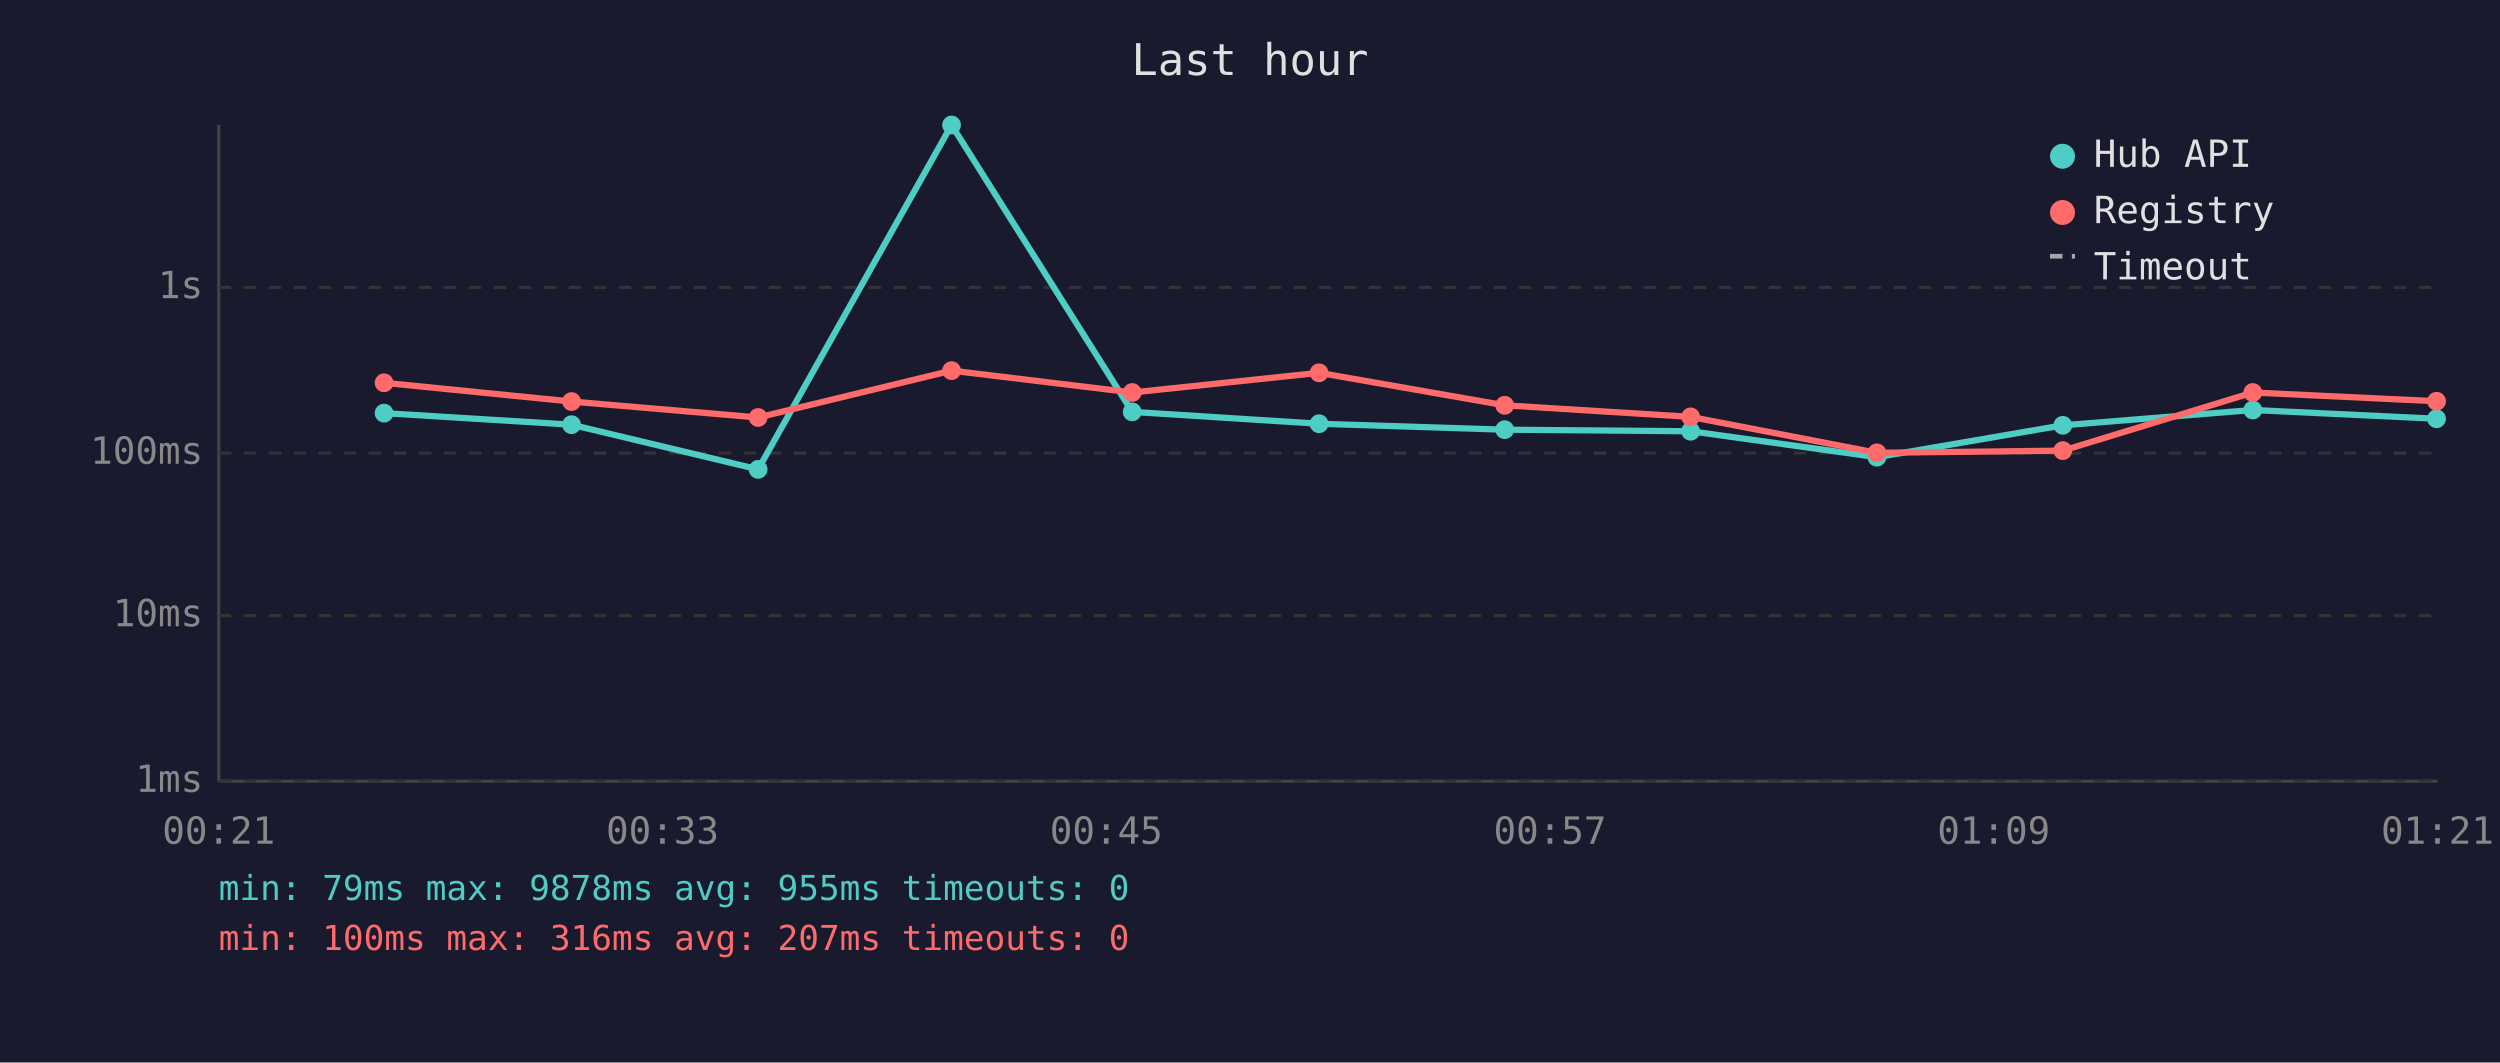
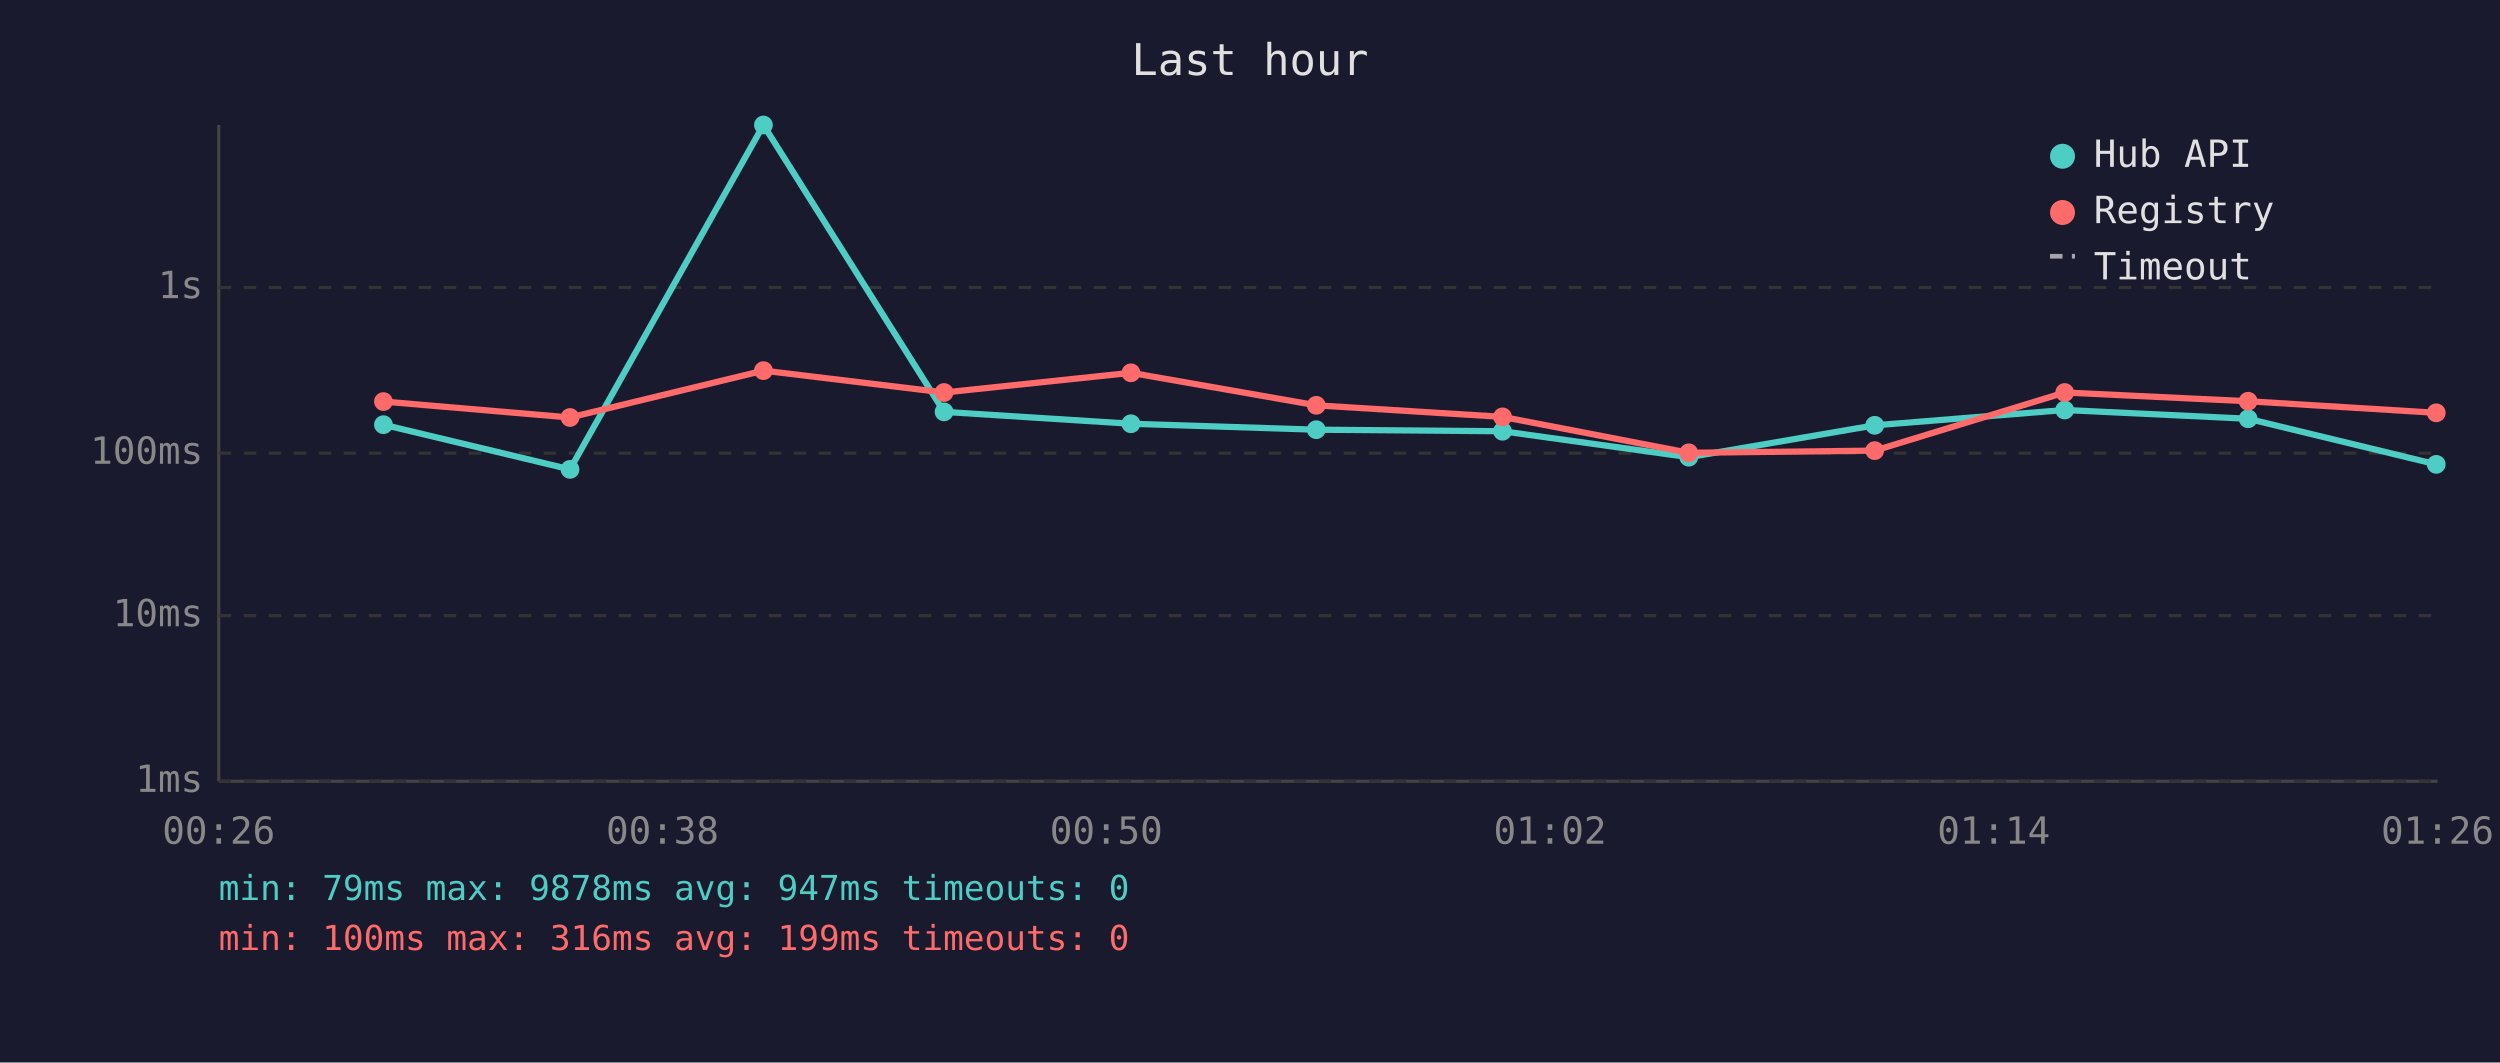
<svg xmlns="http://www.w3.org/2000/svg" viewBox="0 0 800 340" font-family="monospace" font-size="12">
  <rect width="800" height="340" fill="#1a1a2e" />
  <text x="400" y="24" fill="#e0e0e0" font-size="14" text-anchor="middle">Last hour</text>
  <line x1="70" y1="40" x2="70" y2="250" stroke="#444" stroke-width="1" />
  <line x1="70" y1="250" x2="780" y2="250" stroke="#444" stroke-width="1" />
  <line x1="70" y1="250" x2="780" y2="250" stroke="#333" stroke-width="1" stroke-dasharray="4" />
  <text x="65" y="250" fill="#888" text-anchor="end" dominant-baseline="middle">1ms</text>
  <line x1="70" y1="197" x2="780" y2="197" stroke="#333" stroke-width="1" stroke-dasharray="4" />
  <text x="65" y="197" fill="#888" text-anchor="end" dominant-baseline="middle">10ms</text>
  <line x1="70" y1="145" x2="780" y2="145" stroke="#333" stroke-width="1" stroke-dasharray="4" />
  <text x="65" y="145" fill="#888" text-anchor="end" dominant-baseline="middle">100ms</text>
  <line x1="70" y1="92" x2="780" y2="92" stroke="#333" stroke-width="1" stroke-dasharray="4" />
  <text x="65" y="92" fill="#888" text-anchor="end" dominant-baseline="middle">1s</text>
-   <text x="70" y="270" fill="#888" text-anchor="middle">00:21</text>
-   <text x="212" y="270" fill="#888" text-anchor="middle">00:33</text>
-   <text x="354" y="270" fill="#888" text-anchor="middle">00:45</text>
-   <text x="496" y="270" fill="#888" text-anchor="middle">00:57</text>
-   <text x="638" y="270" fill="#888" text-anchor="middle">01:09</text>
-   <text x="780" y="270" fill="#888" text-anchor="middle">01:21</text>
-   <polyline points="122.9,132.2 182.9,135.9 242.6,150.2 304.5,40.0 362.3,131.8 422.1,135.6 481.5,137.5 541.0,138.0 600.6,146.3 660.1,136.1 720.9,131.2 779.7,134.0" fill="none" stroke="#4ecdc4" stroke-width="2" opacity="1" />
-   <circle cx="122.9" cy="132.2" r="3" fill="#4ecdc4" />
-   <circle cx="182.9" cy="135.9" r="3" fill="#4ecdc4" />
-   <circle cx="242.6" cy="150.2" r="3" fill="#4ecdc4" />
-   <circle cx="304.5" cy="40.0" r="3" fill="#4ecdc4" />
-   <circle cx="362.3" cy="131.8" r="3" fill="#4ecdc4" />
-   <circle cx="422.1" cy="135.6" r="3" fill="#4ecdc4" />
-   <circle cx="481.5" cy="137.5" r="3" fill="#4ecdc4" />
-   <circle cx="541.0" cy="138.0" r="3" fill="#4ecdc4" />
-   <circle cx="600.6" cy="146.3" r="3" fill="#4ecdc4" />
-   <circle cx="660.1" cy="136.1" r="3" fill="#4ecdc4" />
-   <circle cx="720.9" cy="131.2" r="3" fill="#4ecdc4" />
-   <circle cx="779.7" cy="134.0" r="3" fill="#4ecdc4" />
-   <polyline points="122.9,122.5 182.9,128.5 242.6,133.6 304.5,118.6 362.3,125.6 422.1,119.3 481.5,129.7 541.0,133.4 600.6,144.9 660.1,144.2 720.9,125.6 779.7,128.4" fill="none" stroke="#ff6b6b" stroke-width="2" opacity="1" />
-   <circle cx="122.9" cy="122.5" r="3" fill="#ff6b6b" />
-   <circle cx="182.9" cy="128.5" r="3" fill="#ff6b6b" />
-   <circle cx="242.6" cy="133.6" r="3" fill="#ff6b6b" />
-   <circle cx="304.5" cy="118.6" r="3" fill="#ff6b6b" />
-   <circle cx="362.3" cy="125.6" r="3" fill="#ff6b6b" />
-   <circle cx="422.1" cy="119.3" r="3" fill="#ff6b6b" />
-   <circle cx="481.5" cy="129.7" r="3" fill="#ff6b6b" />
-   <circle cx="541.0" cy="133.4" r="3" fill="#ff6b6b" />
-   <circle cx="600.6" cy="144.9" r="3" fill="#ff6b6b" />
-   <circle cx="660.1" cy="144.2" r="3" fill="#ff6b6b" />
-   <circle cx="720.9" cy="125.6" r="3" fill="#ff6b6b" />
-   <circle cx="779.7" cy="128.4" r="3" fill="#ff6b6b" />
+   <text x="70" y="270" fill="#888" text-anchor="middle">00:26</text>
+   <text x="212" y="270" fill="#888" text-anchor="middle">00:38</text>
+   <text x="354" y="270" fill="#888" text-anchor="middle">00:50</text>
+   <text x="496" y="270" fill="#888" text-anchor="middle">01:02</text>
+   <text x="638" y="270" fill="#888" text-anchor="middle">01:14</text>
+   <text x="780" y="270" fill="#888" text-anchor="middle">01:26</text>
+   <polyline points="122.7,135.9 182.4,150.2 244.3,40.0 302.1,131.8 361.9,135.6 421.2,137.5 480.8,138.0 540.4,146.3 599.9,136.1 660.7,131.2 719.4,134.0 779.6,148.6" fill="none" stroke="#4ecdc4" stroke-width="2" opacity="1" />
+   <circle cx="122.7" cy="135.9" r="3" fill="#4ecdc4" />
+   <circle cx="182.4" cy="150.2" r="3" fill="#4ecdc4" />
+   <circle cx="244.3" cy="40.0" r="3" fill="#4ecdc4" />
+   <circle cx="302.1" cy="131.8" r="3" fill="#4ecdc4" />
+   <circle cx="361.9" cy="135.6" r="3" fill="#4ecdc4" />
+   <circle cx="421.2" cy="137.5" r="3" fill="#4ecdc4" />
+   <circle cx="480.8" cy="138.0" r="3" fill="#4ecdc4" />
+   <circle cx="540.4" cy="146.3" r="3" fill="#4ecdc4" />
+   <circle cx="599.9" cy="136.1" r="3" fill="#4ecdc4" />
+   <circle cx="660.7" cy="131.2" r="3" fill="#4ecdc4" />
+   <circle cx="719.4" cy="134.0" r="3" fill="#4ecdc4" />
+   <circle cx="779.6" cy="148.6" r="3" fill="#4ecdc4" />
+   <polyline points="122.7,128.5 182.4,133.6 244.3,118.6 302.1,125.6 361.9,119.3 421.2,129.7 480.8,133.4 540.4,144.9 599.9,144.2 660.7,125.6 719.4,128.4 779.6,132.1" fill="none" stroke="#ff6b6b" stroke-width="2" opacity="1" />
+   <circle cx="122.7" cy="128.5" r="3" fill="#ff6b6b" />
+   <circle cx="182.4" cy="133.6" r="3" fill="#ff6b6b" />
+   <circle cx="244.3" cy="118.6" r="3" fill="#ff6b6b" />
+   <circle cx="302.1" cy="125.6" r="3" fill="#ff6b6b" />
+   <circle cx="361.9" cy="119.3" r="3" fill="#ff6b6b" />
+   <circle cx="421.2" cy="129.7" r="3" fill="#ff6b6b" />
+   <circle cx="480.8" cy="133.4" r="3" fill="#ff6b6b" />
+   <circle cx="540.4" cy="144.9" r="3" fill="#ff6b6b" />
+   <circle cx="599.9" cy="144.2" r="3" fill="#ff6b6b" />
+   <circle cx="660.7" cy="125.6" r="3" fill="#ff6b6b" />
+   <circle cx="719.4" cy="128.4" r="3" fill="#ff6b6b" />
+   <circle cx="779.6" cy="132.1" r="3" fill="#ff6b6b" />
  <circle cx="660" cy="50" r="4" fill="#4ecdc4" />
  <text x="670" y="50" fill="#e0e0e0" dominant-baseline="middle">Hub API</text>
  <circle cx="660" cy="68" r="4" fill="#ff6b6b" />
  <text x="670" y="68" fill="#e0e0e0" dominant-baseline="middle">Registry</text>
  <line x1="656" y1="82" x2="664" y2="82" stroke="#e0e0e0" stroke-width="1.5" stroke-dasharray="4,3" opacity="0.7" />
  <text x="670" y="86" fill="#e0e0e0" dominant-baseline="middle">Timeout</text>
-   <text x="70" y="288" fill="#4ecdc4" font-size="11">min: 79ms  max: 9878ms  avg: 955ms  timeouts: 0</text>
-   <text x="70" y="304" fill="#ff6b6b" font-size="11">min: 100ms  max: 316ms  avg: 207ms  timeouts: 0</text>
+   <text x="70" y="288" fill="#4ecdc4" font-size="11">min: 79ms  max: 9878ms  avg: 947ms  timeouts: 0</text>
+   <text x="70" y="304" fill="#ff6b6b" font-size="11">min: 100ms  max: 316ms  avg: 199ms  timeouts: 0</text>
</svg>
